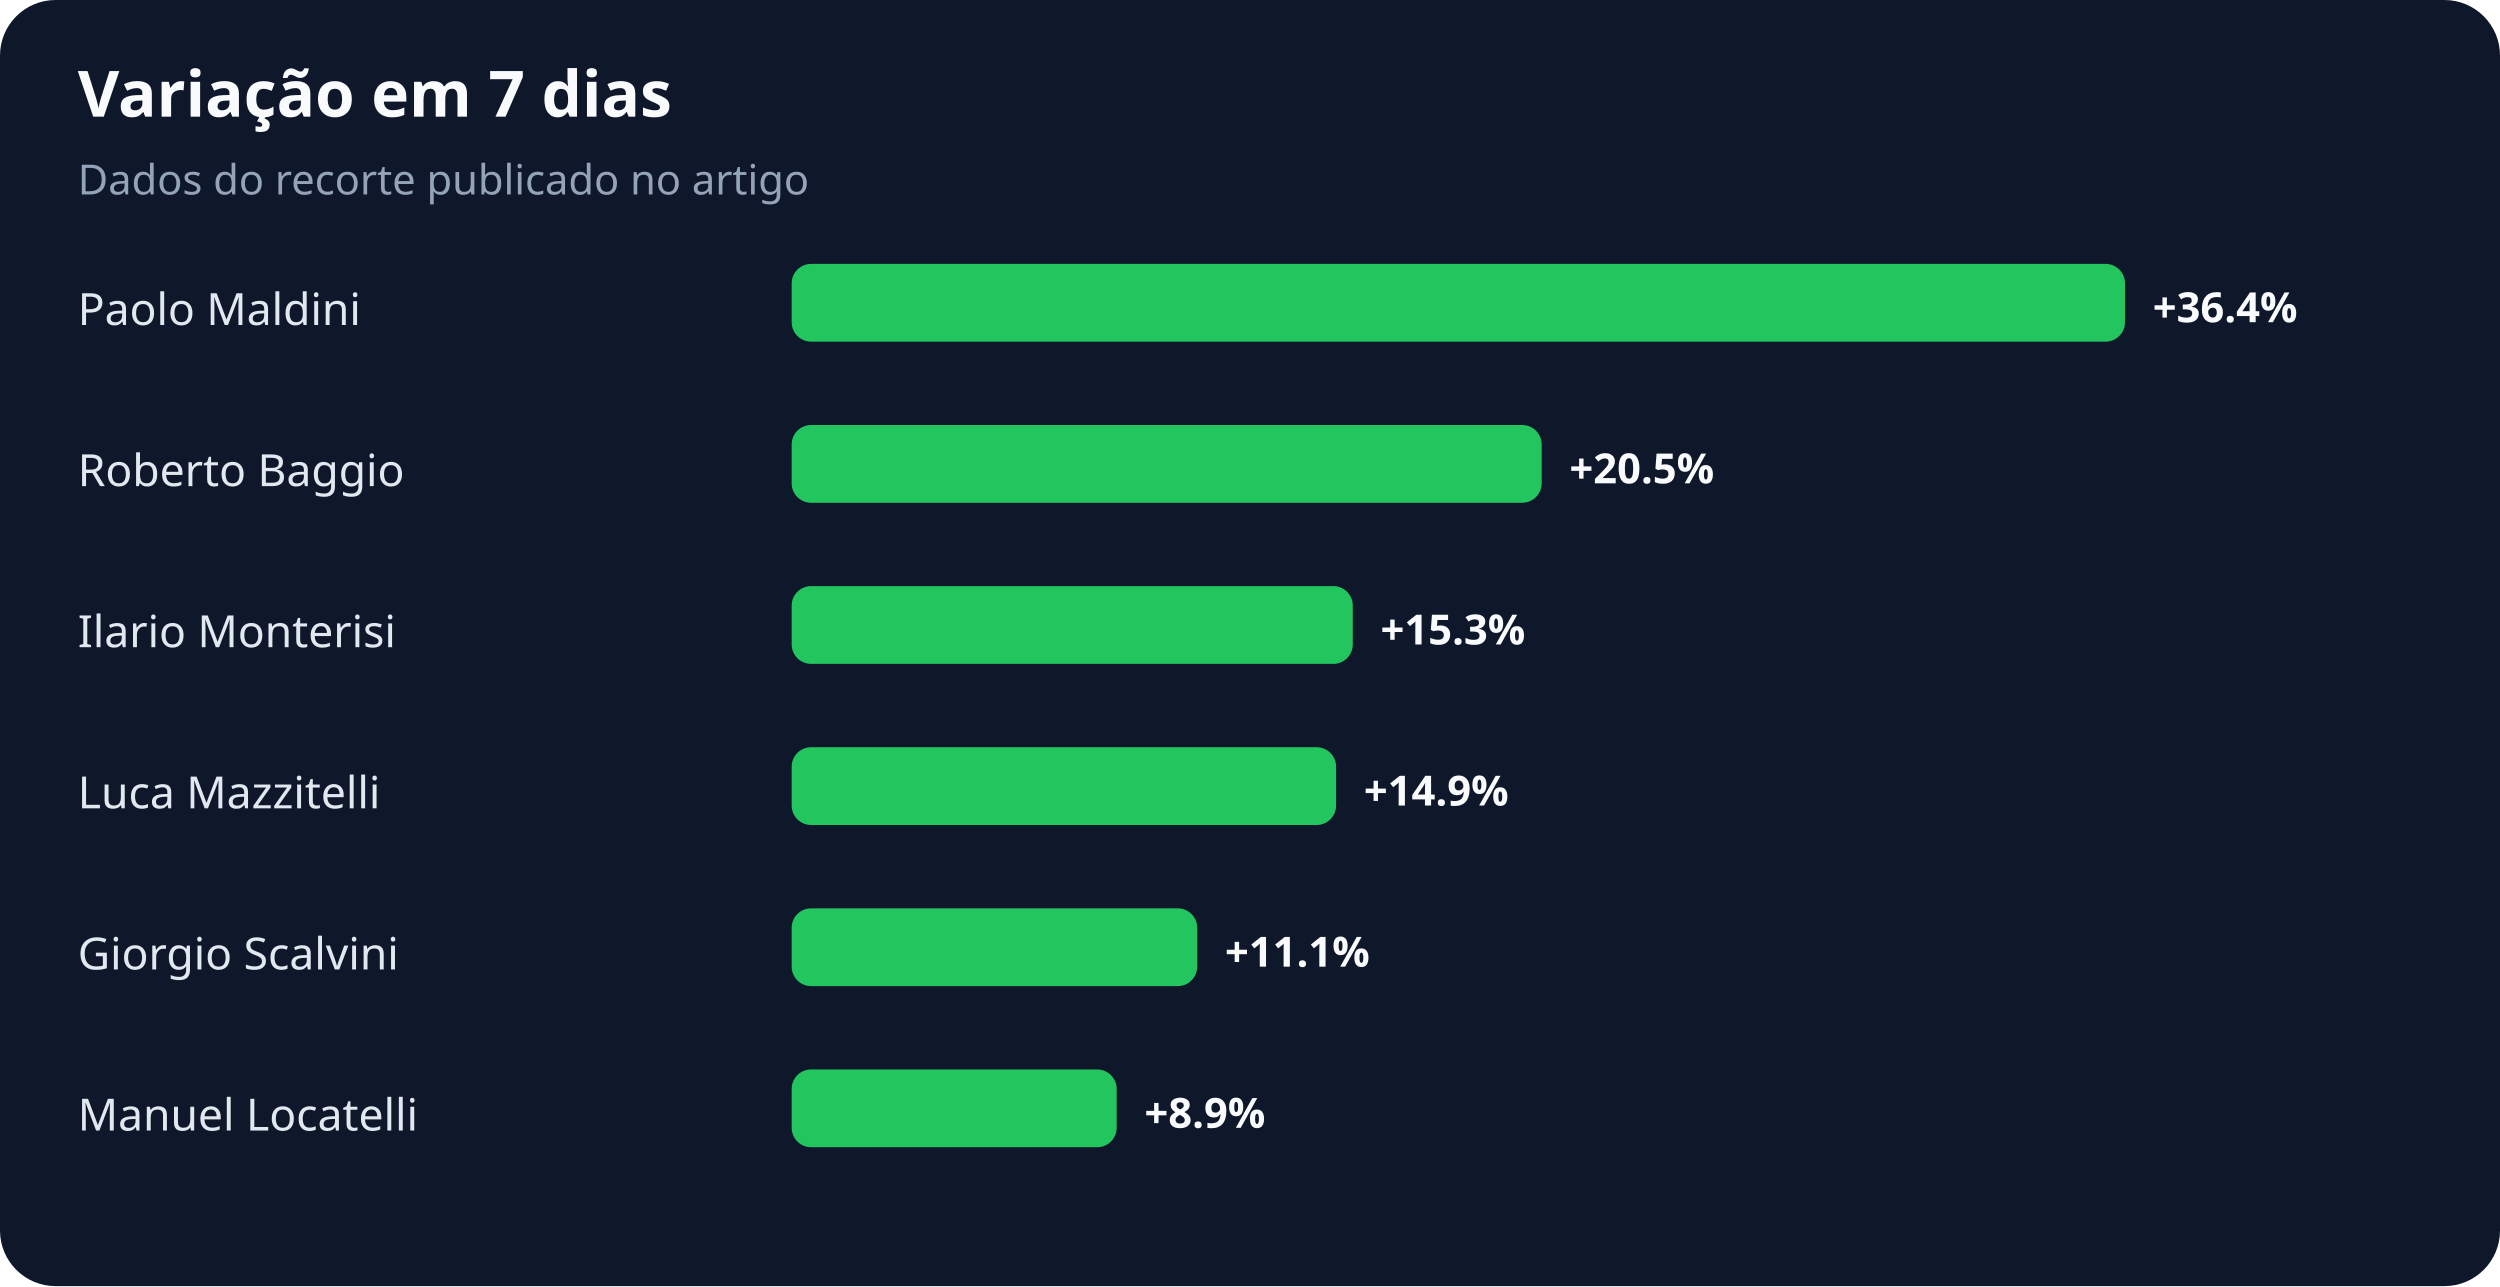
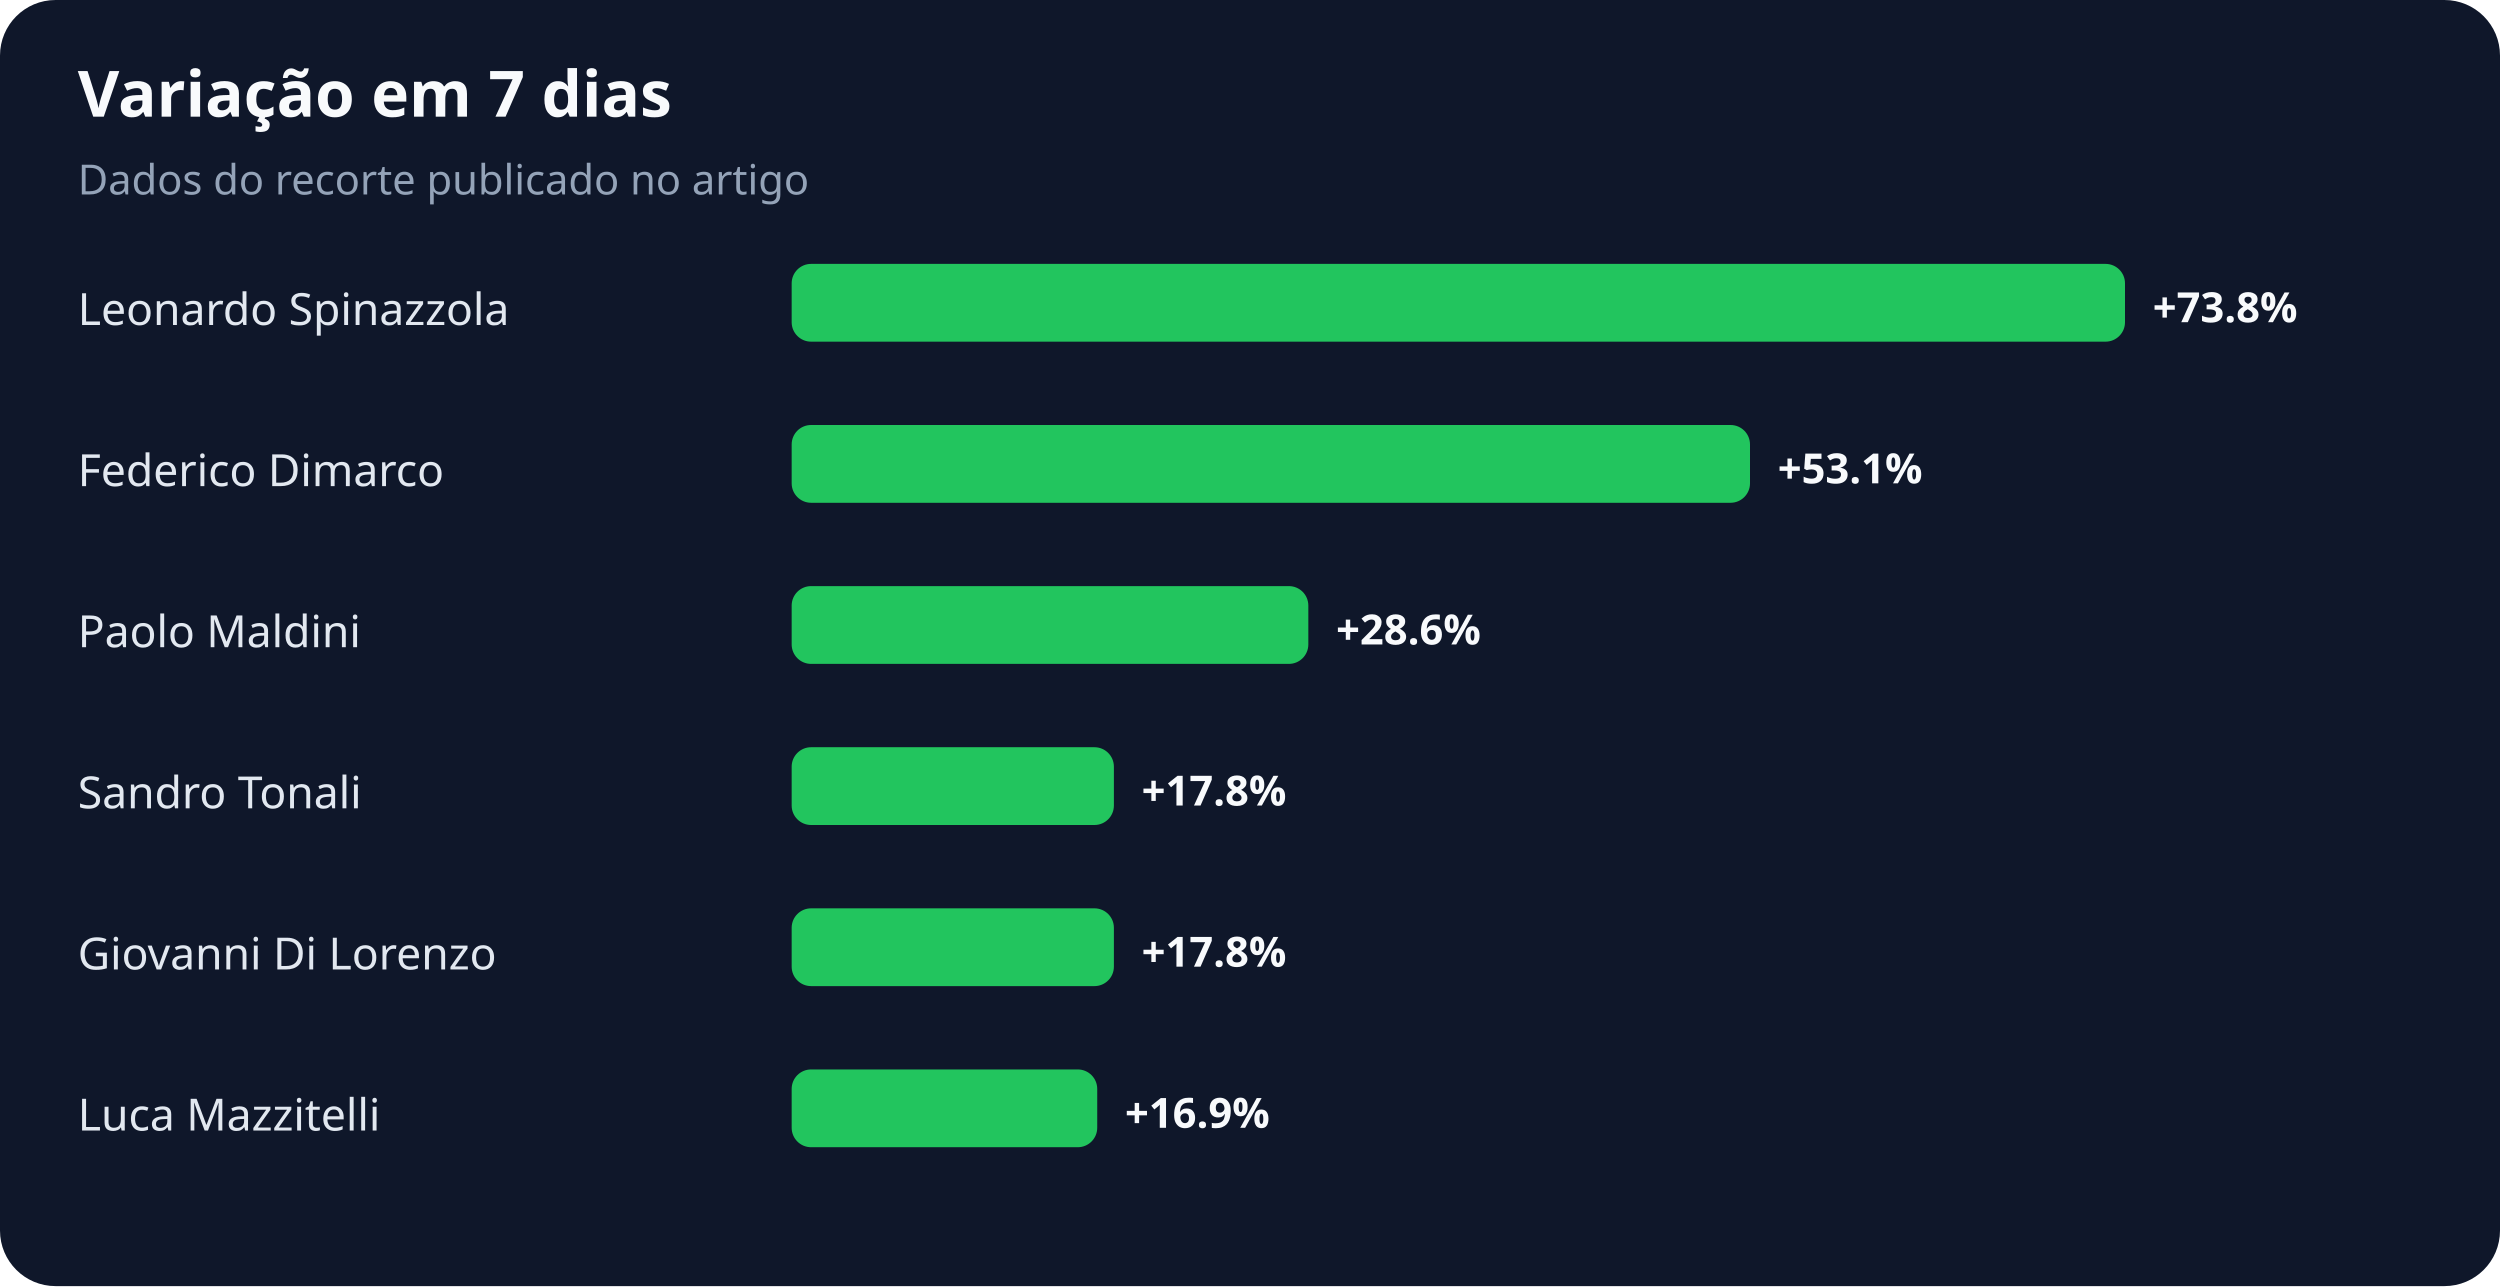
<svg xmlns="http://www.w3.org/2000/svg" width="900" height="463" viewBox="0 0 900 463" role="img" aria-labelledby="title desc">
  <rect width="100%" height="100%" rx="20" fill="#0f172a" />
  <text x="28" y="42" fill="#f8fafc" font-family="system-ui,sans-serif" font-size="23" font-weight="700">Variação em 7 dias</text>
  <text x="28" y="70" fill="#94a3b8" font-family="system-ui,sans-serif" font-size="15">Dados do recorte publicado no artigo</text>
-   <text x="28" y="117" fill="#e2e8f0" font-family="system-ui,sans-serif" font-size="16">Paolo Maldini</text>
+   <text x="28" y="117" fill="#e2e8f0" font-family="system-ui,sans-serif" font-size="16">Leonardo Spinazzola</text>
  <rect x="285" y="95" width="480" height="28" rx="7" fill="#22c55e" />
-   <text x="775" y="116" fill="#f8fafc" font-family="system-ui,sans-serif" font-size="15" font-weight="700">+36.4%</text>
-   <text x="28" y="175" fill="#e2e8f0" font-family="system-ui,sans-serif" font-size="16">Roberto Baggio</text>
-   <rect x="285" y="153" width="270" height="28" rx="7" fill="#22c55e" />
-   <text x="565" y="174" fill="#f8fafc" font-family="system-ui,sans-serif" font-size="15" font-weight="700">+20.5%</text>
-   <text x="28" y="233" fill="#e2e8f0" font-family="system-ui,sans-serif" font-size="16">Ilario Monterisi</text>
-   <rect x="285" y="211" width="202" height="28" rx="7" fill="#22c55e" />
-   <text x="497" y="232" fill="#f8fafc" font-family="system-ui,sans-serif" font-size="15" font-weight="700">+15.3%</text>
-   <text x="28" y="291" fill="#e2e8f0" font-family="system-ui,sans-serif" font-size="16">Luca Mazzitelli</text>
-   <rect x="285" y="269" width="196" height="28" rx="7" fill="#22c55e" />
-   <text x="491" y="290" fill="#f8fafc" font-family="system-ui,sans-serif" font-size="15" font-weight="700">+14.9%</text>
-   <text x="28" y="349" fill="#e2e8f0" font-family="system-ui,sans-serif" font-size="16">Giorgio Scalvini</text>
-   <rect x="285" y="327" width="146" height="28" rx="7" fill="#22c55e" />
-   <text x="441" y="348" fill="#f8fafc" font-family="system-ui,sans-serif" font-size="15" font-weight="700">+11.1%</text>
-   <text x="28" y="407" fill="#e2e8f0" font-family="system-ui,sans-serif" font-size="16">Manuel Locatelli</text>
-   <rect x="285" y="385" width="117" height="28" rx="7" fill="#22c55e" />
-   <text x="412" y="406" fill="#f8fafc" font-family="system-ui,sans-serif" font-size="15" font-weight="700">+8.9%</text>
+   <text x="775" y="116" fill="#f8fafc" font-family="system-ui,sans-serif" font-size="15" font-weight="700">+73.8%</text>
+   <text x="28" y="175" fill="#e2e8f0" font-family="system-ui,sans-serif" font-size="16">Federico Dimarco</text>
+   <rect x="285" y="153" width="345" height="28" rx="7" fill="#22c55e" />
+   <text x="640" y="174" fill="#f8fafc" font-family="system-ui,sans-serif" font-size="15" font-weight="700">+53.1%</text>
+   <text x="28" y="233" fill="#e2e8f0" font-family="system-ui,sans-serif" font-size="16">Paolo Maldini</text>
+   <rect x="285" y="211" width="186" height="28" rx="7" fill="#22c55e" />
+   <text x="481" y="232" fill="#f8fafc" font-family="system-ui,sans-serif" font-size="15" font-weight="700">+28.6%</text>
+   <text x="28" y="291" fill="#e2e8f0" font-family="system-ui,sans-serif" font-size="16">Sandro Tonali</text>
+   <rect x="285" y="269" width="116" height="28" rx="7" fill="#22c55e" />
+   <text x="411" y="290" fill="#f8fafc" font-family="system-ui,sans-serif" font-size="15" font-weight="700">+17.8%</text>
+   <text x="28" y="349" fill="#e2e8f0" font-family="system-ui,sans-serif" font-size="16">Giovanni Di Lorenzo</text>
+   <rect x="285" y="327" width="116" height="28" rx="7" fill="#22c55e" />
+   <text x="411" y="348" fill="#f8fafc" font-family="system-ui,sans-serif" font-size="15" font-weight="700">+17.8%</text>
+   <text x="28" y="407" fill="#e2e8f0" font-family="system-ui,sans-serif" font-size="16">Luca Mazzitelli</text>
+   <rect x="285" y="385" width="110" height="28" rx="7" fill="#22c55e" />
+   <text x="405" y="406" fill="#f8fafc" font-family="system-ui,sans-serif" font-size="15" font-weight="700">+16.9%</text>
</svg>
